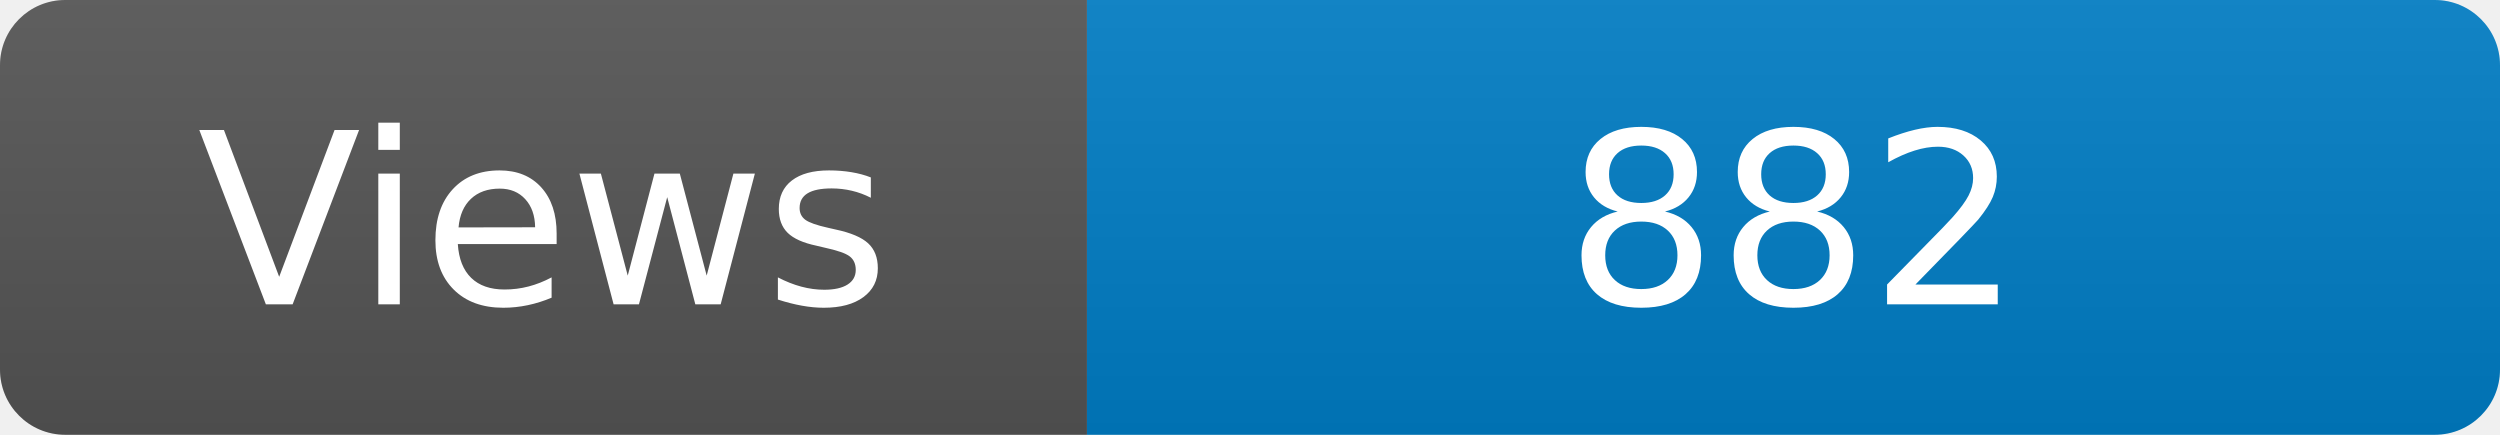
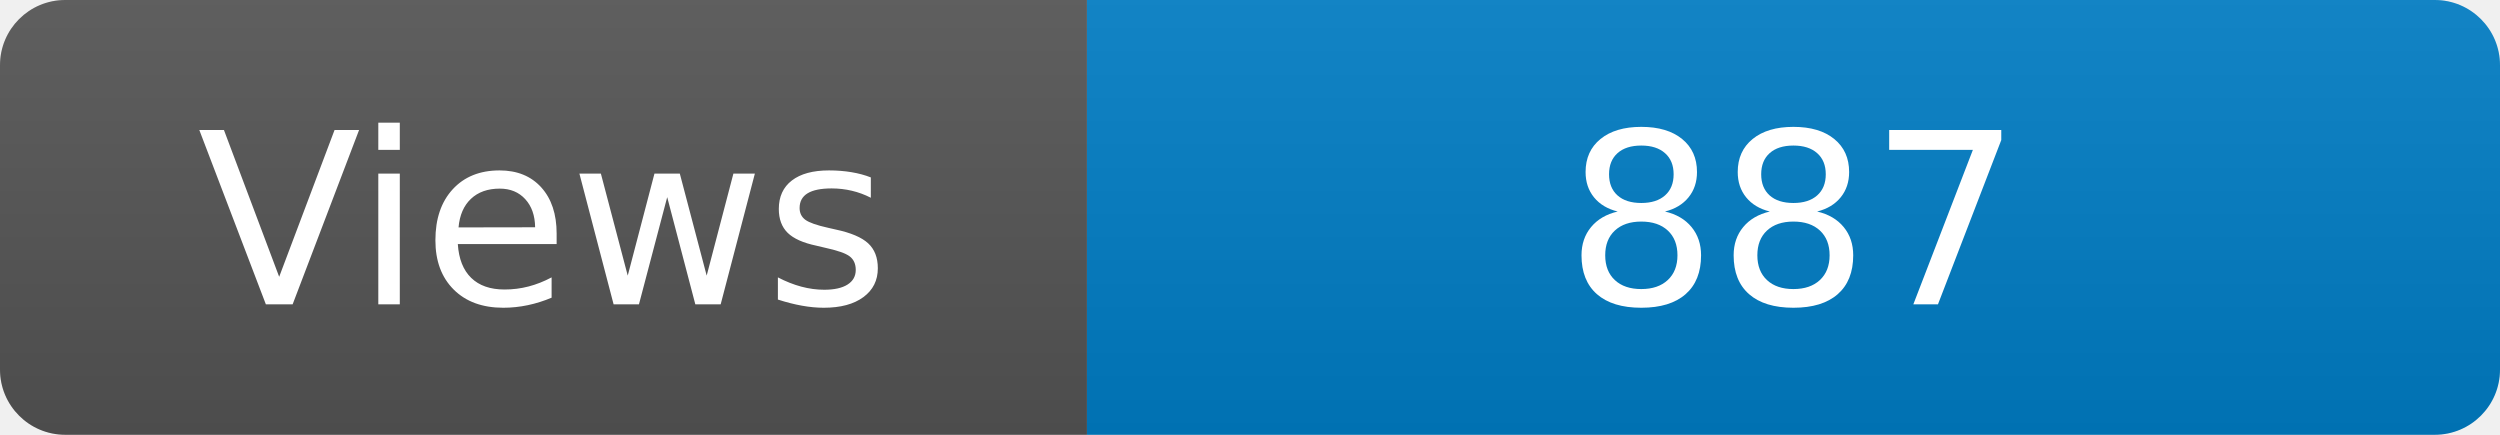
<svg xmlns="http://www.w3.org/2000/svg" width="115" height="20" role="img" aria-label="Maintained?: yes">
  <linearGradient id="s" x2="0" y2="100%">
    <stop offset="0" stop-color="#bbb" stop-opacity=".1" />
    <stop offset="1" stop-opacity=".1" />
  </linearGradient>
  <clipPath id="r">
    <rect width="115" height="20" rx="3" fill="#fff" />
  </clipPath>
  <g clip-path="url(#r)">
    <rect width="50" height="20" fill="#555" />
    <rect x="50" width="160" height="20" fill="#007ec6" />
    <rect width="115" height="20" fill="url(#s)" />
  </g>
  <g fill="#fff" text-anchor="middle" font-family="Verdana,Geneva,DejaVu Sans,sans-serif" font-size="110">
    <text x="250" y="140" transform="scale(.1)" fill="#fff">Views</text>
-     <text x="825" y="140" transform="scale(.1)" fill="#fff">882</text>
+     <text x="825" y="140" transform="scale(.1)" fill="#fff">887</text>
  </g>
</svg>
